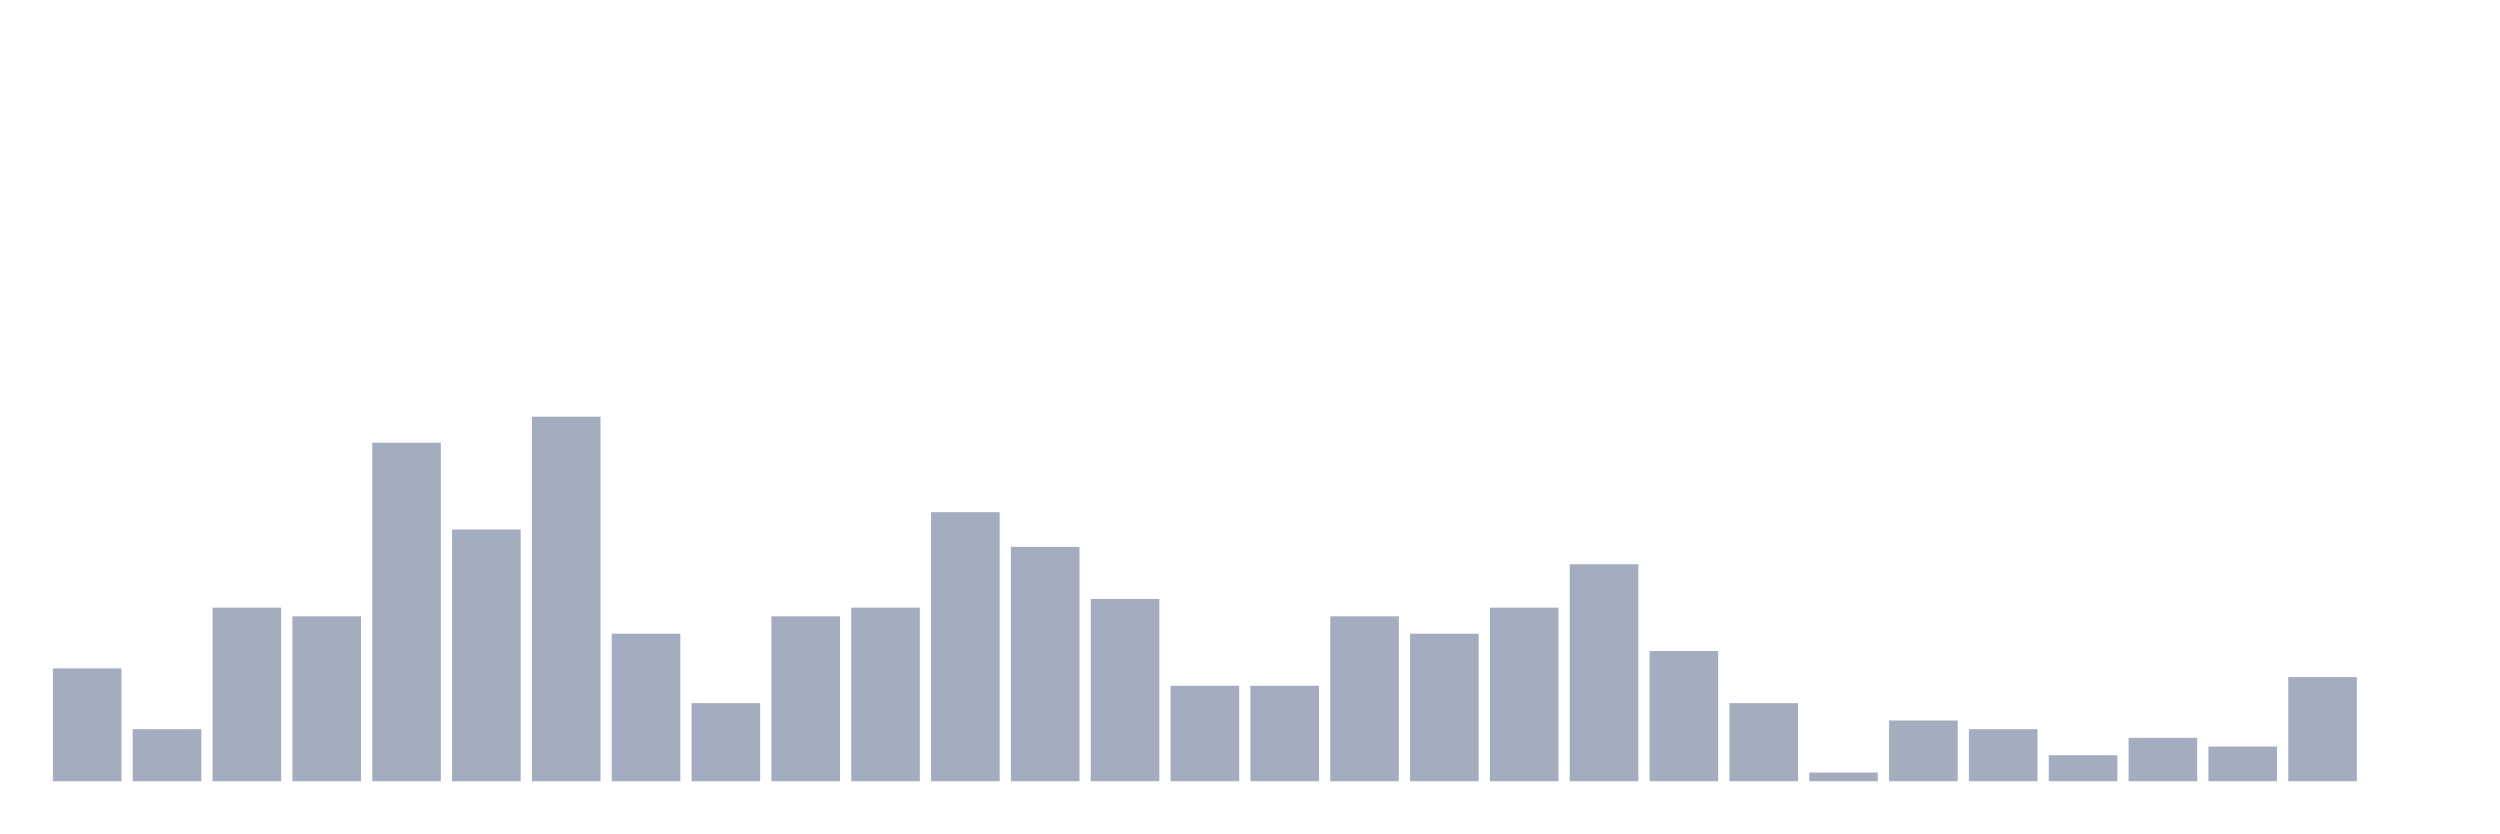
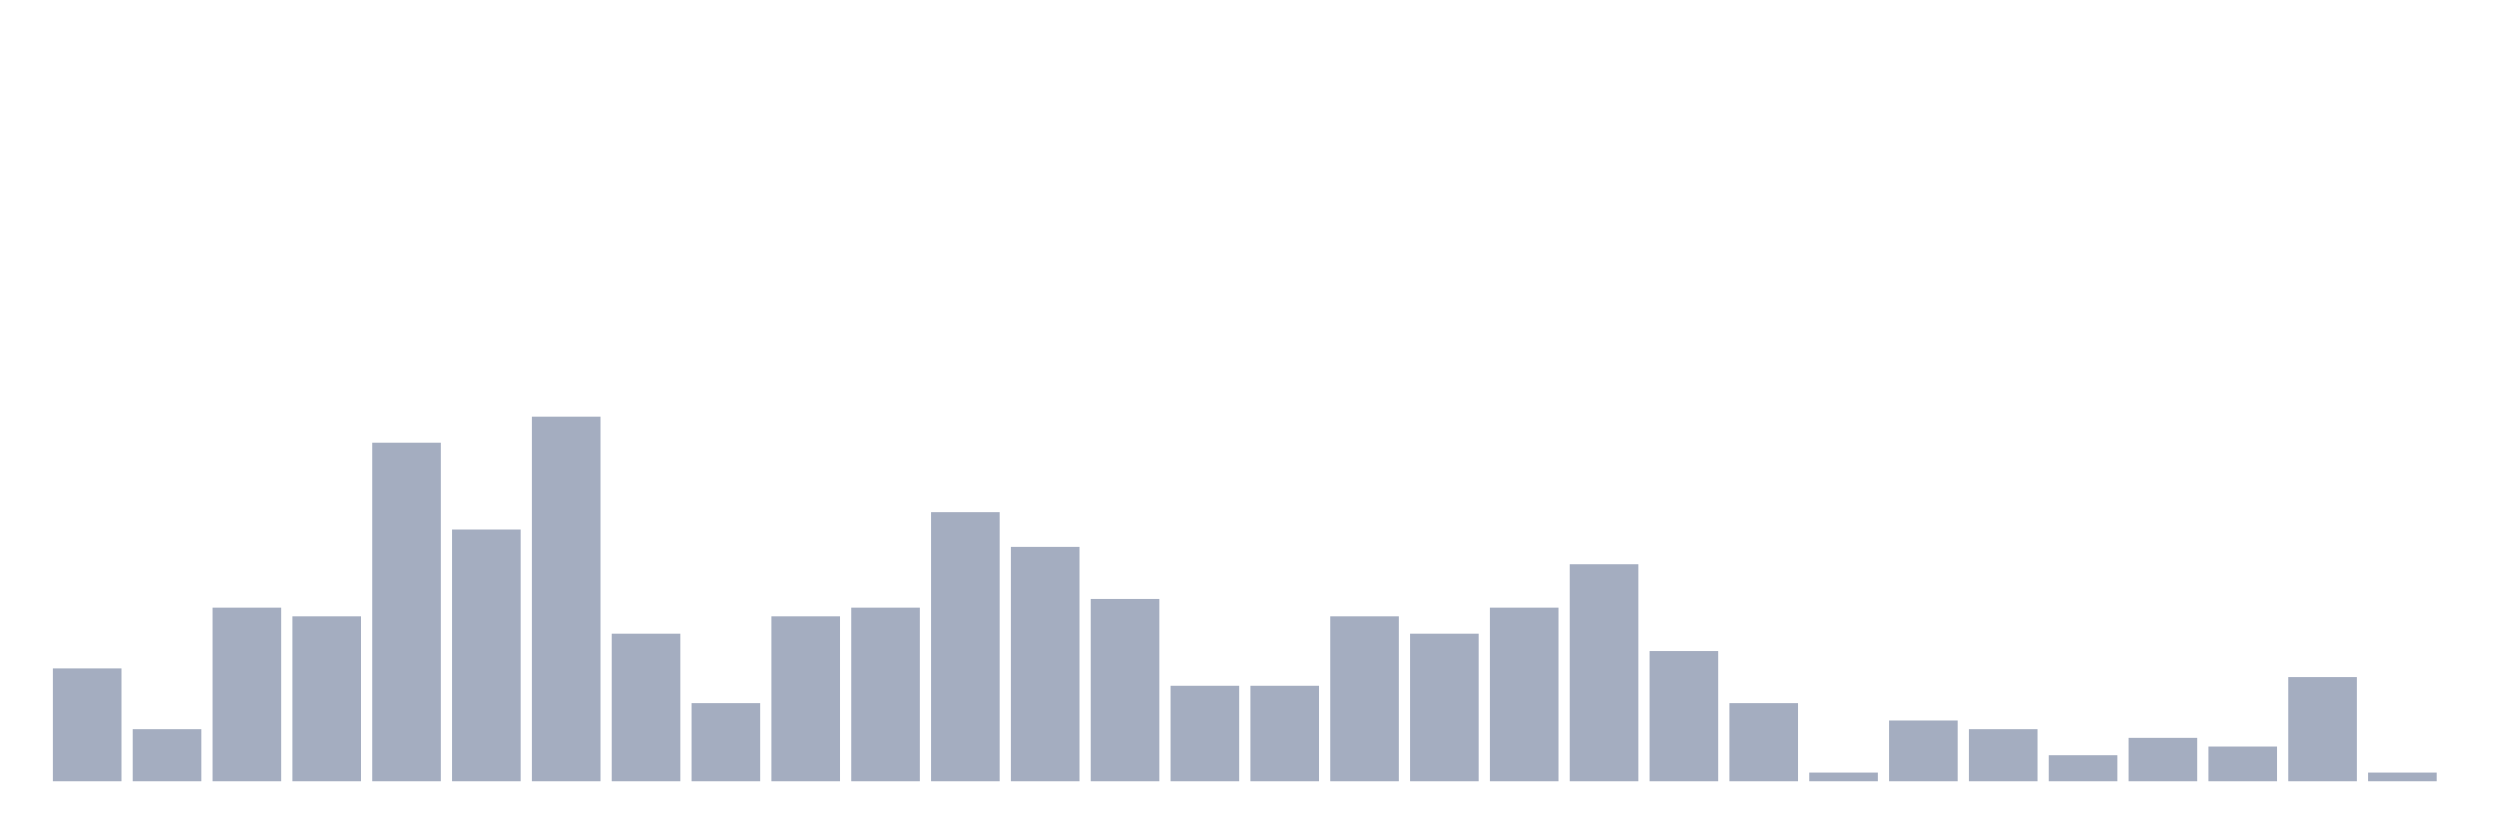
<svg xmlns="http://www.w3.org/2000/svg" viewBox="0 0 480 160">
  <g transform="translate(10,10)">
    <rect class="bar" x="0.153" width="13.175" y="118.333" height="21.667" fill="rgb(164,173,192)" />
    <rect class="bar" x="15.482" width="13.175" y="130" height="10" fill="rgb(164,173,192)" />
    <rect class="bar" x="30.81" width="13.175" y="106.667" height="33.333" fill="rgb(164,173,192)" />
    <rect class="bar" x="46.138" width="13.175" y="108.333" height="31.667" fill="rgb(164,173,192)" />
    <rect class="bar" x="61.466" width="13.175" y="75" height="65" fill="rgb(164,173,192)" />
    <rect class="bar" x="76.794" width="13.175" y="91.667" height="48.333" fill="rgb(164,173,192)" />
    <rect class="bar" x="92.123" width="13.175" y="70" height="70" fill="rgb(164,173,192)" />
    <rect class="bar" x="107.451" width="13.175" y="111.667" height="28.333" fill="rgb(164,173,192)" />
    <rect class="bar" x="122.779" width="13.175" y="125" height="15" fill="rgb(164,173,192)" />
    <rect class="bar" x="138.107" width="13.175" y="108.333" height="31.667" fill="rgb(164,173,192)" />
    <rect class="bar" x="153.436" width="13.175" y="106.667" height="33.333" fill="rgb(164,173,192)" />
    <rect class="bar" x="168.764" width="13.175" y="88.333" height="51.667" fill="rgb(164,173,192)" />
    <rect class="bar" x="184.092" width="13.175" y="95" height="45" fill="rgb(164,173,192)" />
    <rect class="bar" x="199.42" width="13.175" y="105" height="35" fill="rgb(164,173,192)" />
    <rect class="bar" x="214.748" width="13.175" y="121.667" height="18.333" fill="rgb(164,173,192)" />
    <rect class="bar" x="230.077" width="13.175" y="121.667" height="18.333" fill="rgb(164,173,192)" />
    <rect class="bar" x="245.405" width="13.175" y="108.333" height="31.667" fill="rgb(164,173,192)" />
    <rect class="bar" x="260.733" width="13.175" y="111.667" height="28.333" fill="rgb(164,173,192)" />
    <rect class="bar" x="276.061" width="13.175" y="106.667" height="33.333" fill="rgb(164,173,192)" />
    <rect class="bar" x="291.39" width="13.175" y="98.333" height="41.667" fill="rgb(164,173,192)" />
    <rect class="bar" x="306.718" width="13.175" y="115" height="25" fill="rgb(164,173,192)" />
    <rect class="bar" x="322.046" width="13.175" y="125" height="15" fill="rgb(164,173,192)" />
    <rect class="bar" x="337.374" width="13.175" y="138.333" height="1.667" fill="rgb(164,173,192)" />
    <rect class="bar" x="352.702" width="13.175" y="128.333" height="11.667" fill="rgb(164,173,192)" />
    <rect class="bar" x="368.031" width="13.175" y="130" height="10" fill="rgb(164,173,192)" />
    <rect class="bar" x="383.359" width="13.175" y="135" height="5" fill="rgb(164,173,192)" />
    <rect class="bar" x="398.687" width="13.175" y="131.667" height="8.333" fill="rgb(164,173,192)" />
    <rect class="bar" x="414.015" width="13.175" y="133.333" height="6.667" fill="rgb(164,173,192)" />
    <rect class="bar" x="429.344" width="13.175" y="120" height="20" fill="rgb(164,173,192)" />
-     <rect class="bar" x="444.672" width="13.175" y="140" height="0" fill="rgb(164,173,192)" />
+     <rect class="bar" x="444.672" width="13.175" y="138.333" height="1.667" fill="rgb(164,173,192)" />
  </g>
</svg>
